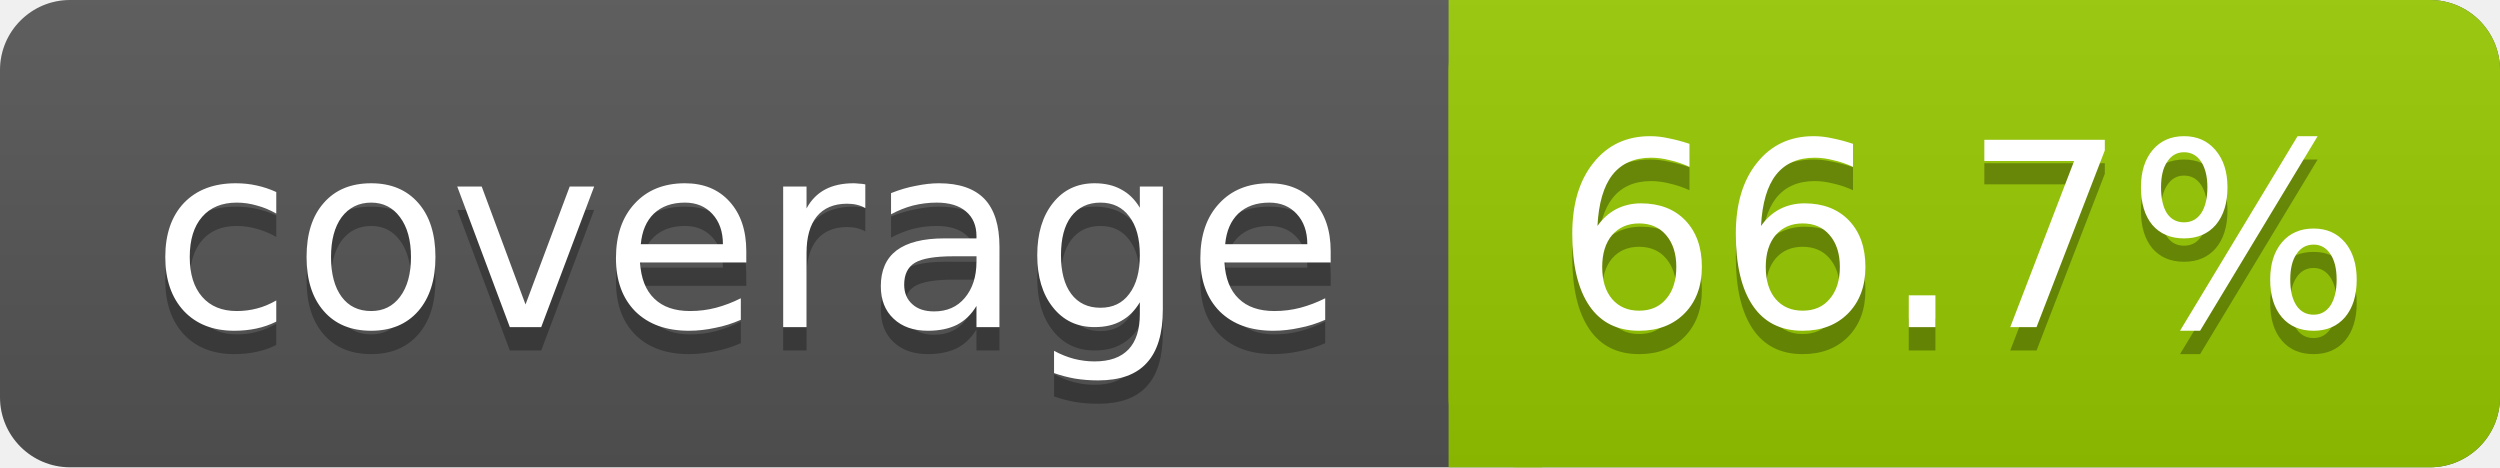
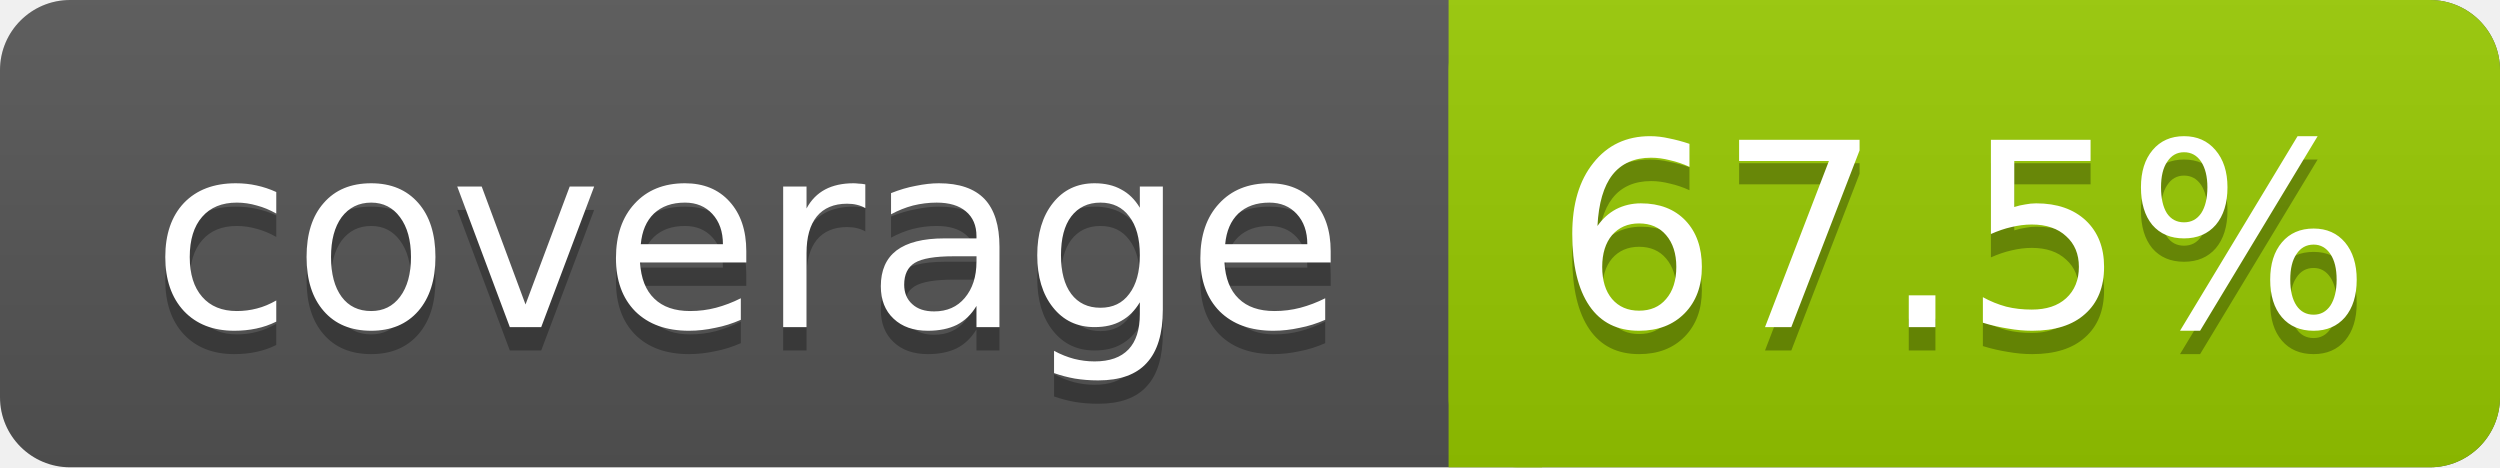
<svg xmlns="http://www.w3.org/2000/svg" width="107" height="20">
  <linearGradient id="s" x2="0" y2="100%">
    <stop offset="0" stop-color="#bbb" stop-opacity=".1" />
    <stop offset="1" stop-opacity=".1" />
  </linearGradient>
  <rect rx="3" width="107" height="20" fill="#555" />
  <rect rx="3" x="62" width="45" height="20" fill="#97CA00" />
  <rect x="62" width="4" height="20" fill="#97CA00" />
  <rect rx="3" width="107" height="20" fill="url(#s)" />
  <g fill="#fff" text-anchor="middle" font-family="DejaVu Sans,Verdana,Geneva,sans-serif" font-size="11">
    <text x="32" y="15" fill="#010101" fill-opacity=".3">coverage</text>
    <text x="32" y="14">coverage</text>
-     <text x="84" y="15" fill="#010101" fill-opacity=".3">66.7%</text>
-     <text x="84" y="14">66.7%</text>
+     <text x="84" y="15" fill="#010101" fill-opacity=".3">67.5%</text>
+     <text x="84" y="14">67.5%</text>
  </g>
</svg>
